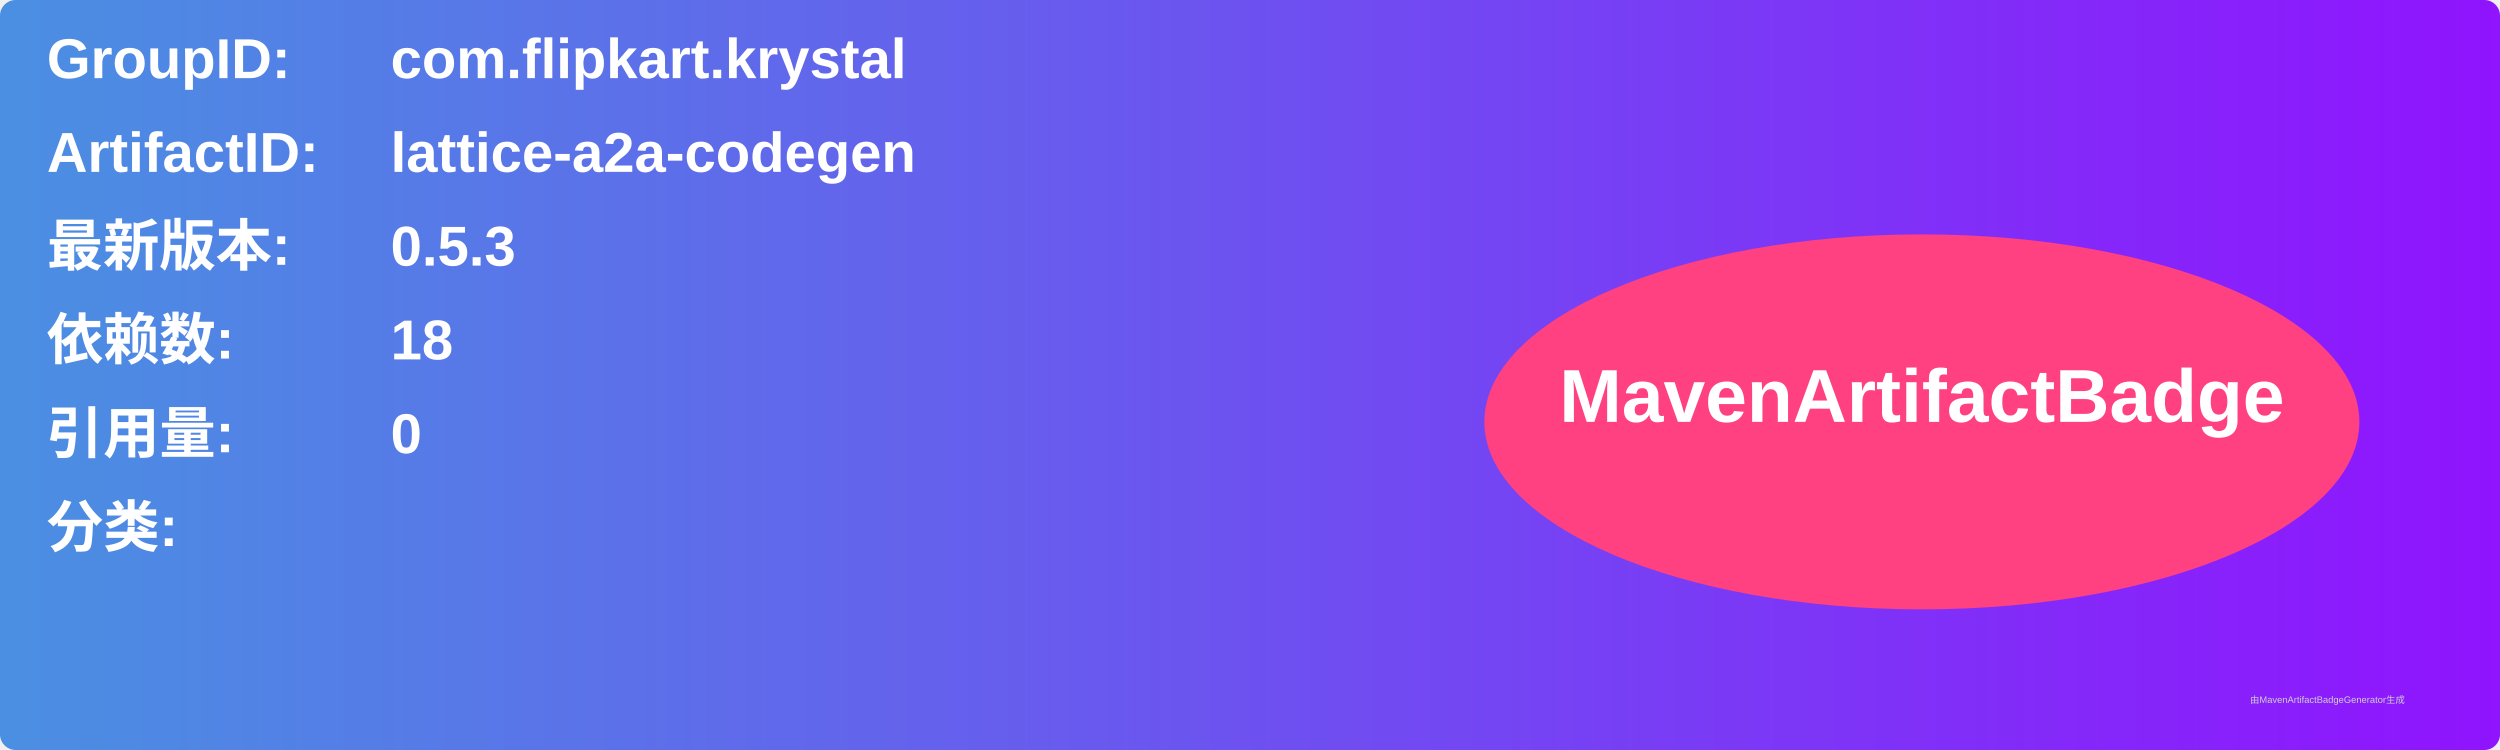
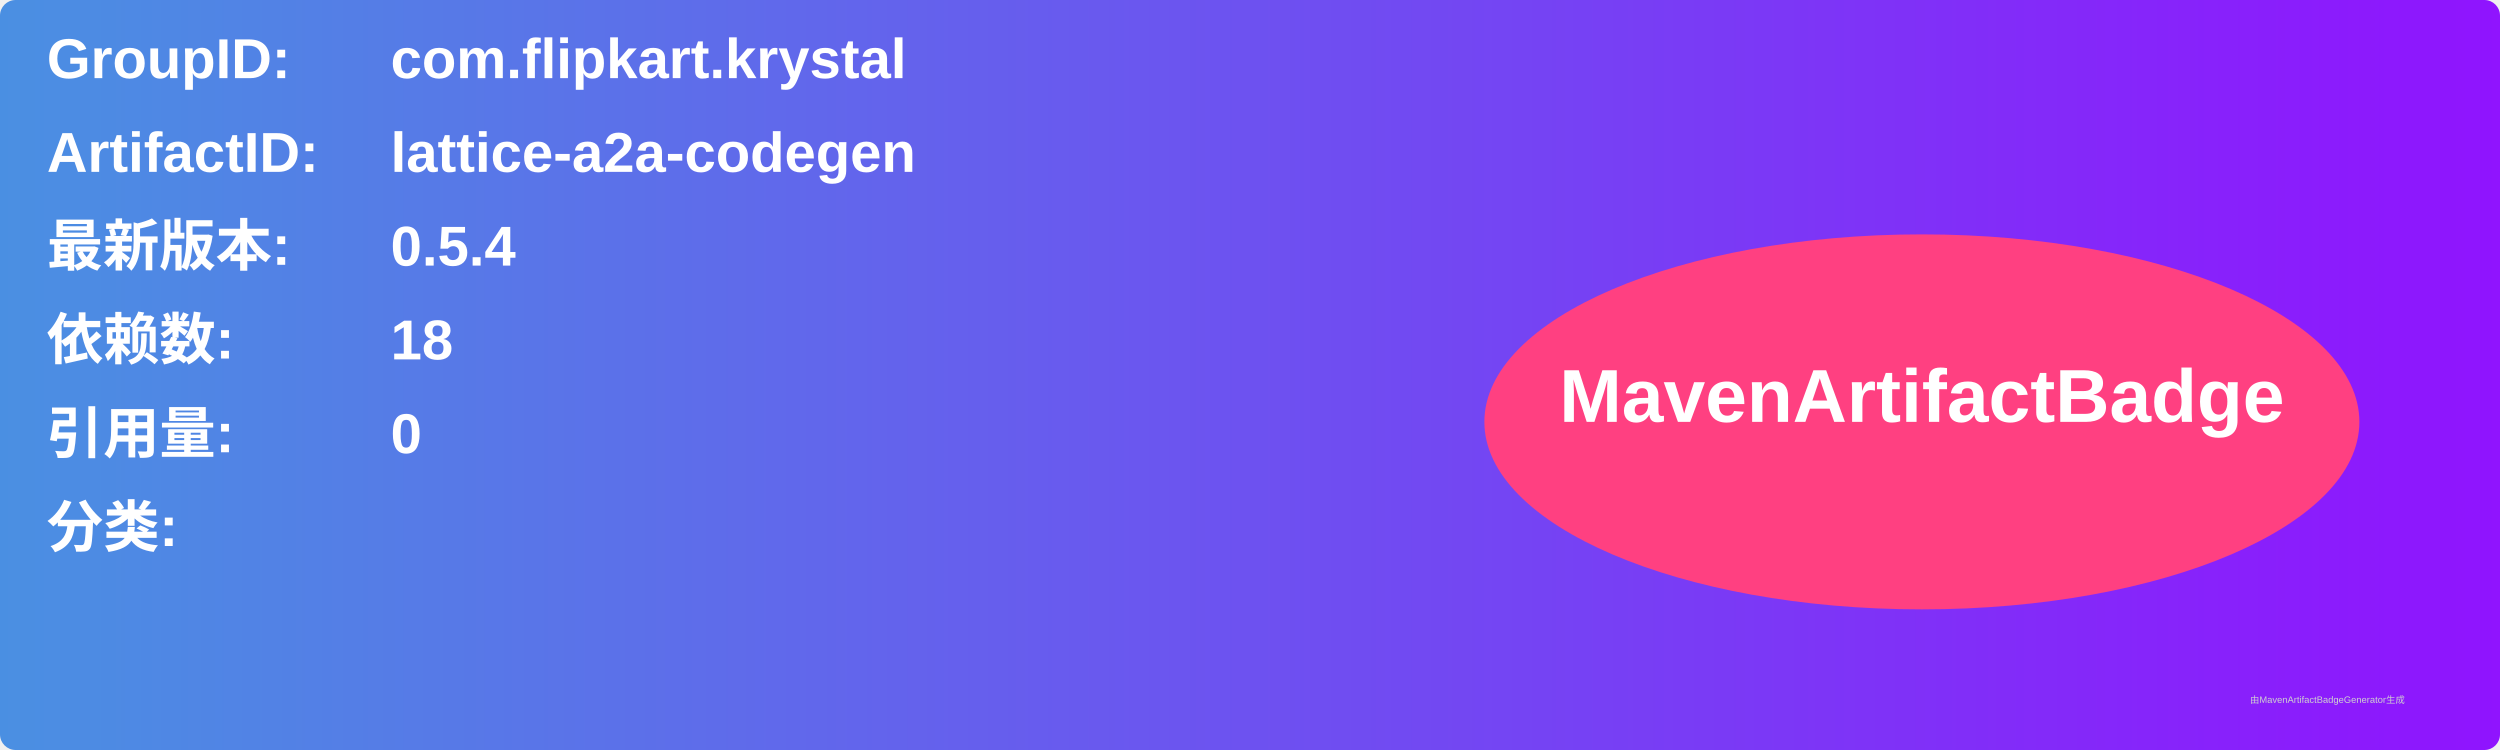
<svg xmlns="http://www.w3.org/2000/svg" width="800" height="240" viewBox="0 0 800 240">
  <linearGradient id="grad" x1="0%" y1="0%" x2="100%" y2="0%">
    <stop offset="0%" stop-color="#4a90e2" />
    <stop offset="100%" stop-color="#9013fe" />
  </linearGradient>
  <rect width="100%" height="100%" rx="5" ry="5" fill="url(#grad)" />
  <g transform="translate(15, 15)">
    <text x="0" y="10" font-family="Arial" font-size="18" fill="white" font-weight="bold" width="260">GroupID:</text>
    <text x="110" y="10" font-family="Arial" font-size="18" fill="white" font-weight="bold" width="460">com.flipkart.krystal</text>
    <text x="0" y="40" font-family="Arial" font-size="18" fill="white" font-weight="bold" width="260">ArtifactID:</text>
    <text x="110" y="40" font-family="Arial" font-size="18" fill="white" font-weight="bold" width="460">lattice-a2a-codegen</text>
    <text x="0" y="70" font-family="Arial" font-size="18" fill="white" font-weight="bold">最新版本:</text>
    <text x="110" y="70" font-family="Arial" font-size="18" fill="white" font-weight="bold">
-       <tspan font-weight="bold">0.5.3</tspan>
+       <tspan font-weight="bold">0.5.4</tspan>
    </text>
    <text x="0" y="100" font-family="Arial" font-size="18" fill="white" font-weight="bold">依赖数: </text>
    <text x="110" y="100" font-family="Arial" font-size="18" fill="white">
      <tspan font-weight="bold">18</tspan>
    </text>
    <text x="0" y="130" font-family="Arial" font-size="18" fill="white" font-weight="bold">引用量: </text>
    <text x="110" y="130" font-family="Arial" font-size="18" fill="white">
      <tspan font-weight="bold">0</tspan>
    </text>
    <text x="0" y="160" font-family="Arial" font-size="18" fill="white" font-weight="bold">分类:</text>
    <text x="10" y="190" font-family="Arial" font-size="10" fill="white">
      <tspan font-weight="bold" />
    </text>
    <ellipse cx="600" cy="120" rx="140" ry="60" fill="#ff4081" />
    <text x="600" y="120" text-anchor="middle" font-family="Arial" font-size="24" fill="white" font-weight="bold">MavenArtifactBadge</text>
  </g>
  <text x="720" y="225" font-family="Arial" font-size="3" fill="#d0d0d0">由MavenArtifactBadgeGenerator生成</text>
</svg>
